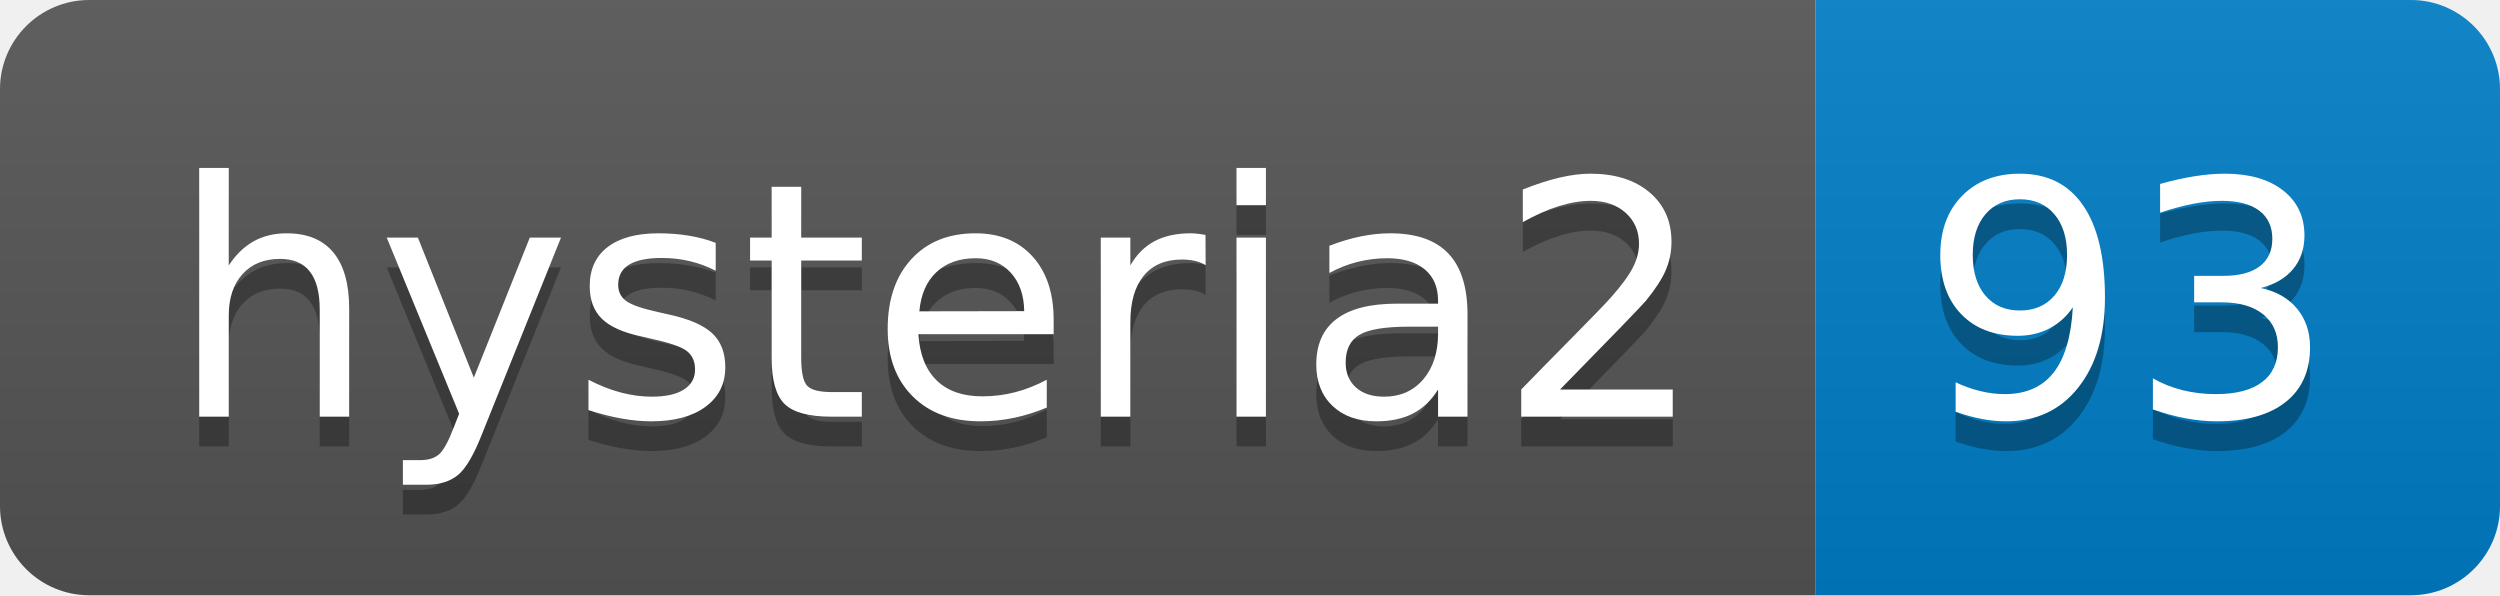
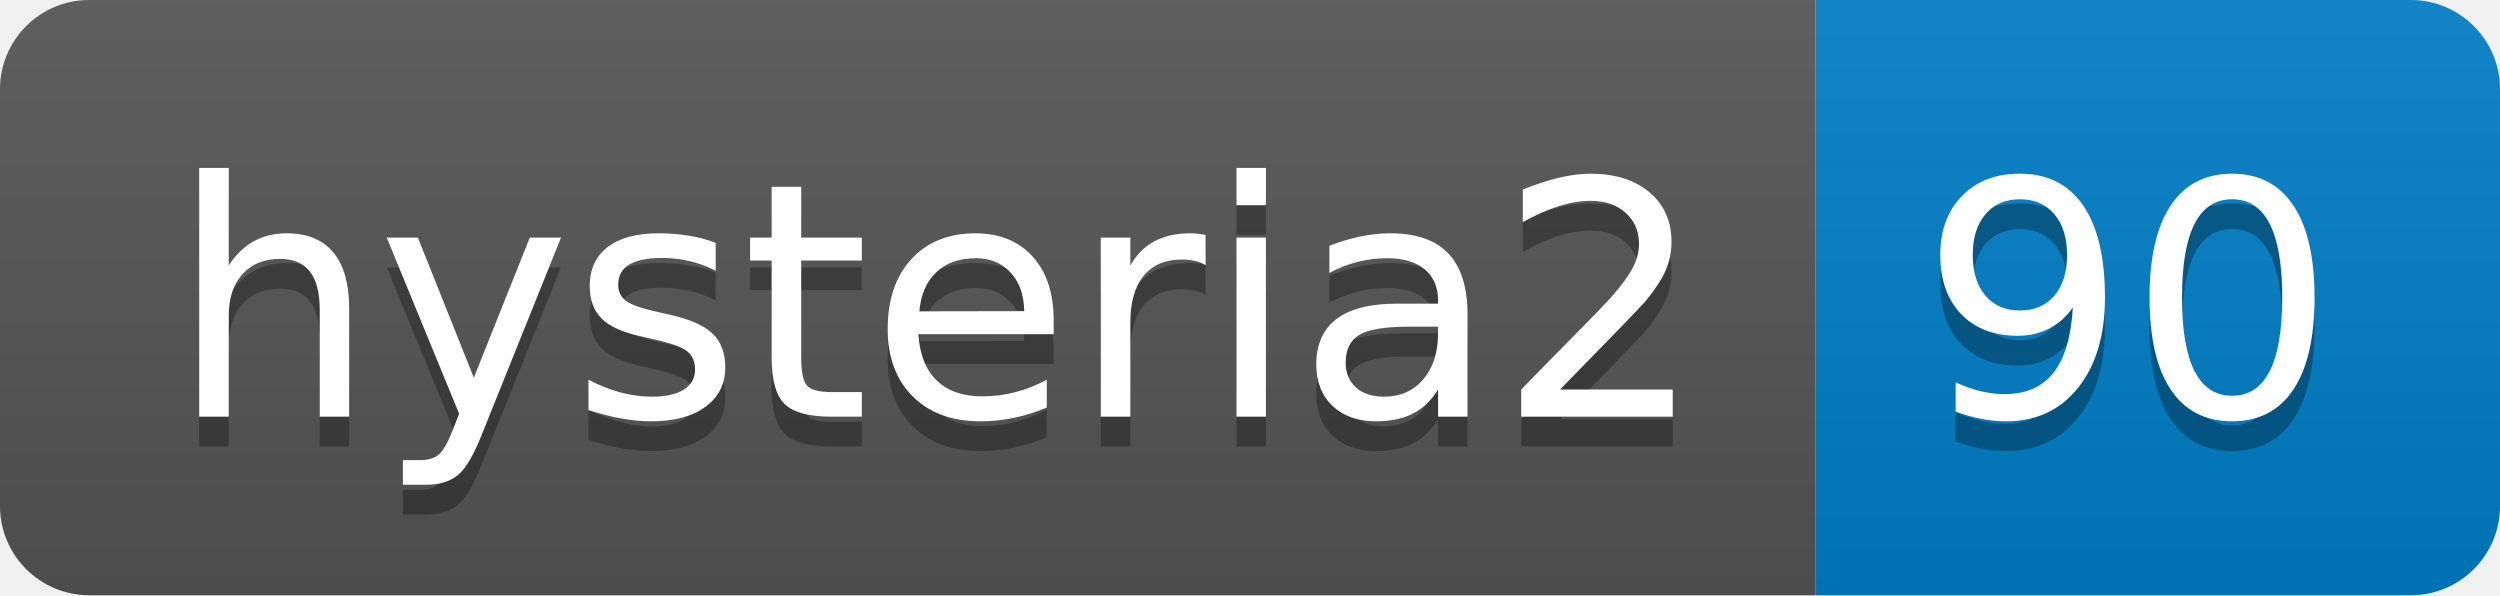
- <svg xmlns="http://www.w3.org/2000/svg" width="84" height="20" role="img" aria-label="hysteria2: 93">
+ <svg xmlns="http://www.w3.org/2000/svg" width="84" height="20" role="img" aria-label="hysteria2: 90">
  <linearGradient id="s" x2="0" y2="100%">
    <stop offset="0" stop-color="#bbb" stop-opacity=".1" />
    <stop offset="1" stop-opacity=".1" />
  </linearGradient>
  <clipPath id="r">
    <rect width="84" height="20" rx="3" fill="#fff" />
  </clipPath>
  <g clip-path="url(#r)">
    <rect width="61" height="20" fill="#555" />
    <rect x="61" width="23" height="20" fill="#007ec6" />
    <rect width="84" height="20" fill="url(#s)" />
  </g>
  <g fill="#fff" text-anchor="middle" font-family="Verdana,Geneva,DejaVu Sans,sans-serif" text-rendering="geometricPrecision" font-size="110">
    <text aria-hidden="true" x="315" y="150" fill="#010101" fill-opacity=".3" transform="scale(.1)" textLength="510">hysteria2</text>
    <text x="315" y="140" transform="scale(.1)" fill="#fff" textLength="510">hysteria2</text>
-     <text aria-hidden="true" x="715" y="150" fill="#010101" fill-opacity=".3" transform="scale(.1)" textLength="130">93</text>
-     <text x="715" y="140" transform="scale(.1)" fill="#fff" textLength="130">93</text>
+     <text aria-hidden="true" x="715" y="150" fill="#010101" fill-opacity=".3" transform="scale(.1)" textLength="130">90</text>
+     <text x="715" y="140" transform="scale(.1)" fill="#fff" textLength="130">90</text>
  </g>
</svg>
